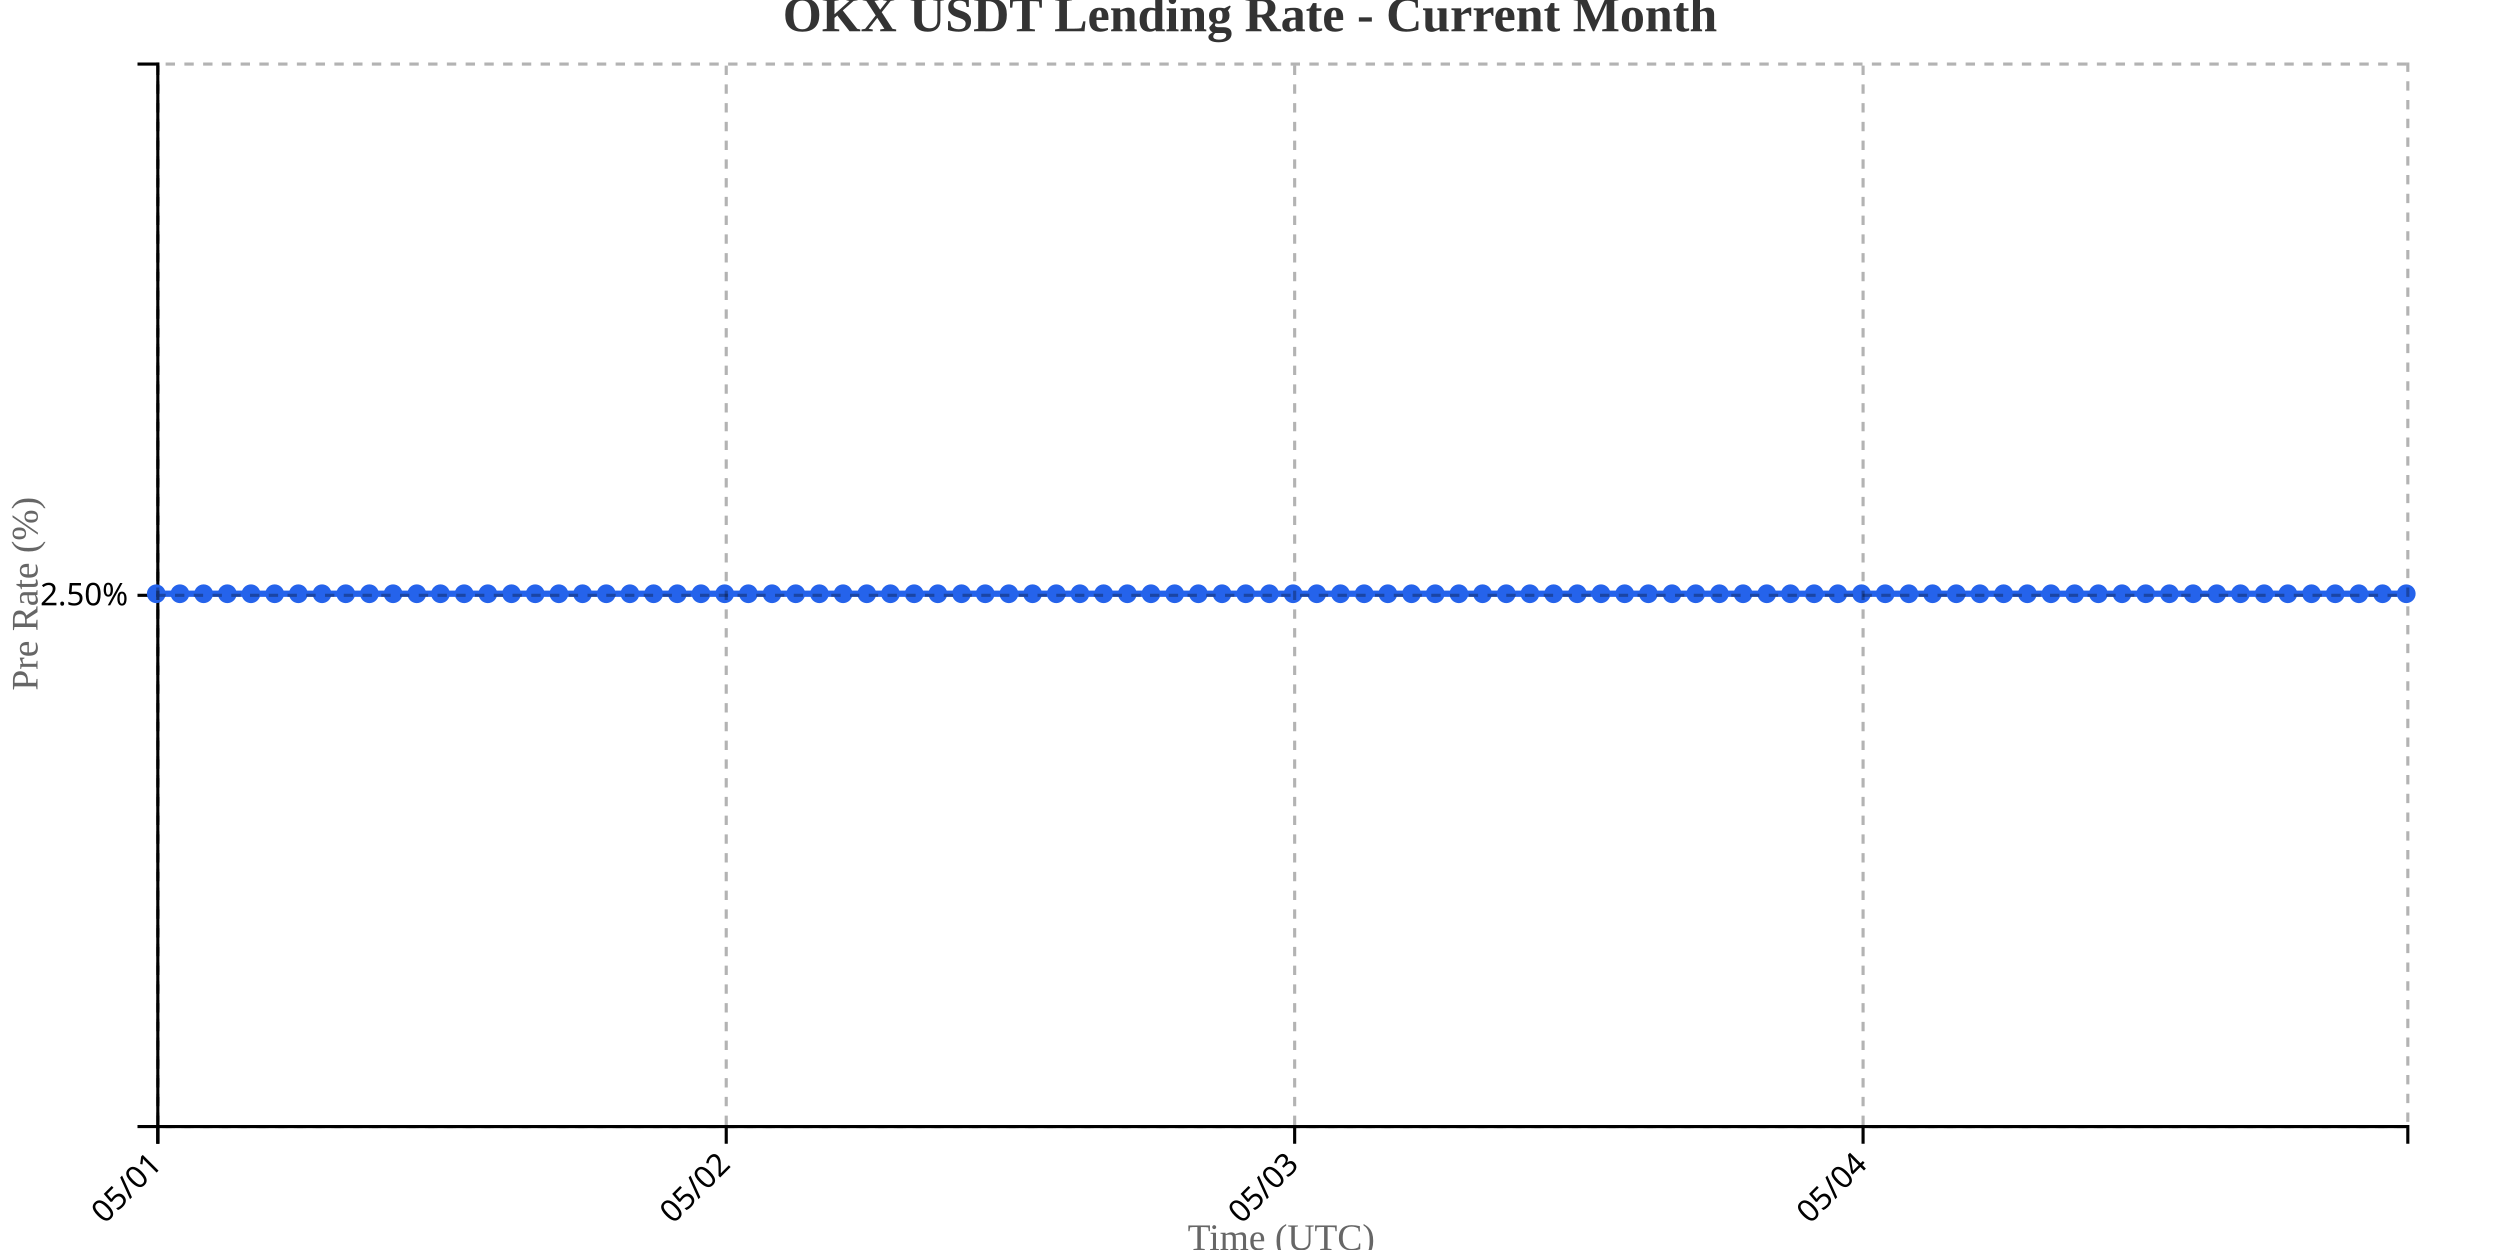
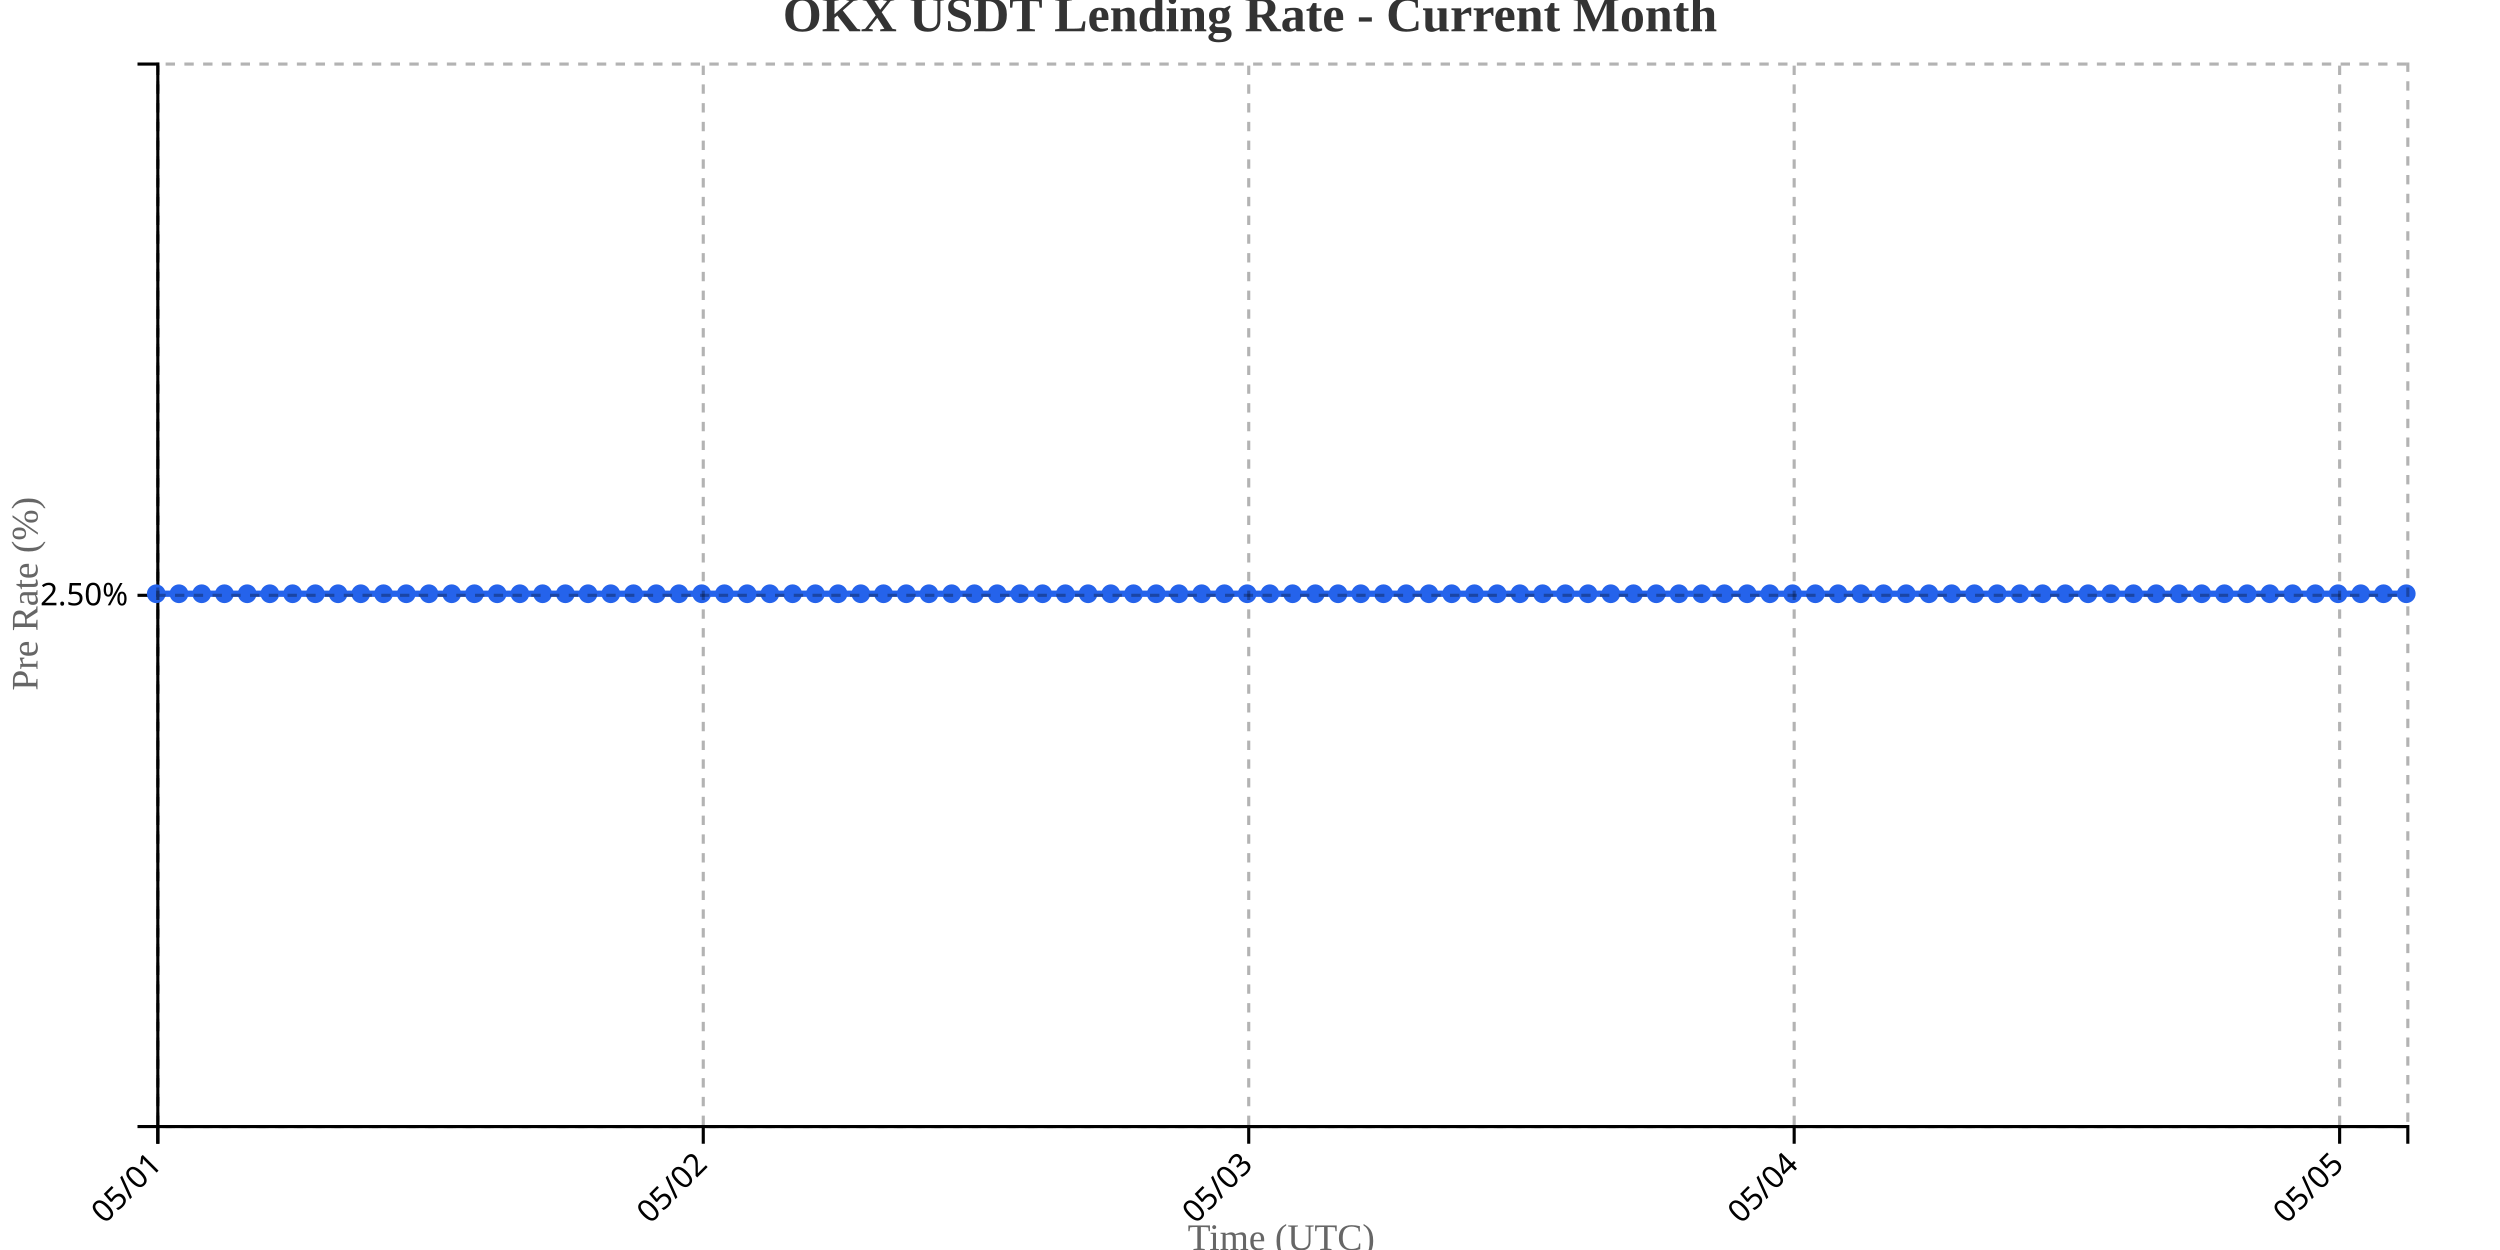
<svg xmlns="http://www.w3.org/2000/svg" width="800" height="400">
  <g transform="translate(50,20)">
    <g transform="translate(0,340)" fill="none" font-size="10" font-family="sans-serif" text-anchor="middle">
      <path class="domain" stroke="currentColor" d="M0.5,6V0.5H720.5V6" />
      <g class="tick" opacity="1" transform="translate(0.5,0)">
        <line stroke="currentColor" y2="6" />
        <text fill="currentColor" y="9" dy=".15em" style="text-anchor: end;" dx="-.8em" transform="rotate(-45)">05/01</text>
      </g>
-       <g class="tick" opacity="1" transform="translate(182.3947,0)">
+       <g class="tick" opacity="1" transform="translate(175.0455,0)">
        <line stroke="currentColor" y2="6" />
        <text fill="currentColor" y="9" dy=".15em" style="text-anchor: end;" dx="-.8em" transform="rotate(-45)">05/02</text>
      </g>
-       <g class="tick" opacity="1" transform="translate(364.2895,0)">
+       <g class="tick" opacity="1" transform="translate(349.5909,0)">
        <line stroke="currentColor" y2="6" />
        <text fill="currentColor" y="9" dy=".15em" style="text-anchor: end;" dx="-.8em" transform="rotate(-45)">05/03</text>
      </g>
-       <g class="tick" opacity="1" transform="translate(546.1842,0)">
+       <g class="tick" opacity="1" transform="translate(524.1364,0)">
        <line stroke="currentColor" y2="6" />
        <text fill="currentColor" y="9" dy=".15em" style="text-anchor: end;" dx="-.8em" transform="rotate(-45)">05/04</text>
+       </g>
+       <g class="tick" opacity="1" transform="translate(698.6818,0)">
+         <line stroke="currentColor" y2="6" />
+         <text fill="currentColor" y="9" dy=".15em" style="text-anchor: end;" dx="-.8em" transform="rotate(-45)">05/05</text>
      </g>
    </g>
    <g fill="none" font-size="10" font-family="sans-serif" text-anchor="end">
      <path class="domain" stroke="currentColor" d="M-6,340.5H0.5V0.5H-6" />
      <g class="tick" opacity="1" transform="translate(0,170.5)">
        <line stroke="currentColor" x2="-6" />
        <text fill="currentColor" x="-9" dy="0.32em">2.50%</text>
      </g>
    </g>
    <text transform="rotate(-90)" y="-50" x="-170" dy="1em" style="text-anchor: middle; font-size: 12px; fill: #666;">Pre Rate (%)</text>
    <text transform="translate(360, 380)" style="text-anchor: middle; font-size: 12px; fill: #666;">Time (UTC)</text>
-     <path fill="none" stroke="#2563eb" stroke-width="2" d="M0,170C2.526,170,5.053,170,7.579,170C10.105,170,12.632,170,15.158,170C17.684,170,20.211,170,22.737,170C25.263,170,27.789,170,30.316,170C32.842,170,35.368,170,37.895,170C40.421,170,42.947,170,45.474,170C48,170,50.526,170,53.053,170C55.579,170,58.105,170,60.632,170C63.158,170,65.684,170,68.211,170C70.737,170,73.263,170,75.789,170C78.316,170,80.842,170,83.368,170C85.895,170,88.421,170,90.947,170C93.474,170,96,170,98.526,170C101.053,170,103.579,170,106.105,170C108.632,170,111.158,170,113.684,170C116.211,170,118.737,170,121.263,170C123.789,170,126.316,170,128.842,170C131.368,170,133.895,170,136.421,170C138.947,170,141.474,170,144,170C146.526,170,149.053,170,151.579,170C154.105,170,156.632,170,159.158,170C161.684,170,164.211,170,166.737,170C169.263,170,171.789,170,174.316,170C176.842,170,179.368,170,181.895,170C184.421,170,186.947,170,189.474,170C192,170,194.526,170,197.053,170C199.579,170,202.105,170,204.632,170C207.158,170,209.684,170,212.211,170C214.737,170,217.263,170,219.789,170C222.316,170,224.842,170,227.368,170C229.895,170,232.421,170,234.947,170C237.474,170,240,170,242.526,170C245.053,170,247.579,170,250.105,170C252.632,170,255.158,170,257.684,170C260.211,170,262.737,170,265.263,170C267.789,170,270.316,170,272.842,170C275.368,170,277.895,170,280.421,170C282.947,170,285.474,170,288,170C290.526,170,293.053,170,295.579,170C298.105,170,300.632,170,303.158,170C305.684,170,308.211,170,310.737,170C313.263,170,315.789,170,318.316,170C320.842,170,323.368,170,325.895,170C328.421,170,330.947,170,333.474,170C336,170,338.526,170,341.053,170C343.579,170,346.105,170,348.632,170C351.158,170,353.684,170,356.211,170C358.737,170,361.263,170,363.789,170C366.316,170,368.842,170,371.368,170C373.895,170,376.421,170,378.947,170C381.474,170,384,170,386.526,170C389.053,170,391.579,170,394.105,170C396.632,170,399.158,170,401.684,170C404.211,170,406.737,170,409.263,170C411.789,170,414.316,170,416.842,170C419.368,170,421.895,170,424.421,170C426.947,170,429.474,170,432,170C434.526,170,437.053,170,439.579,170C442.105,170,444.632,170,447.158,170C449.684,170,452.211,170,454.737,170C457.263,170,459.789,170,462.316,170C464.842,170,467.368,170,469.895,170C472.421,170,474.947,170,477.474,170C480,170,482.526,170,485.053,170C487.579,170,490.105,170,492.632,170C495.158,170,497.684,170,500.211,170C502.737,170,505.263,170,507.789,170C510.316,170,512.842,170,515.368,170C517.895,170,520.421,170,522.947,170C525.474,170,528,170,530.526,170C533.053,170,535.579,170,538.105,170C540.632,170,543.158,170,545.684,170C548.211,170,550.737,170,553.263,170C555.789,170,558.316,170,560.842,170C563.368,170,565.895,170,568.421,170C570.947,170,573.474,170,576,170C578.526,170,581.053,170,583.579,170C586.105,170,588.632,170,591.158,170C593.684,170,596.211,170,598.737,170C601.263,170,603.789,170,606.316,170C608.842,170,611.368,170,613.895,170C616.421,170,618.947,170,621.474,170C624,170,626.526,170,629.053,170C631.579,170,634.105,170,636.632,170C639.158,170,641.684,170,644.211,170C646.737,170,649.263,170,651.789,170C654.316,170,656.842,170,659.368,170C661.895,170,664.421,170,666.947,170C669.474,170,672,170,674.526,170C677.053,170,679.579,170,682.105,170C684.632,170,687.158,170,689.684,170C692.211,170,694.737,170,697.263,170C699.789,170,702.316,170,704.842,170C707.368,170,709.895,170,712.421,170C714.947,170,717.474,170,720,170" />
+     <path fill="none" stroke="#2563eb" stroke-width="2" d="M0,170C2.424,170,4.848,170,7.273,170C9.697,170,12.121,170,14.545,170C16.97,170,19.394,170,21.818,170C24.242,170,26.667,170,29.091,170C31.515,170,33.939,170,36.364,170C38.788,170,41.212,170,43.636,170C46.061,170,48.485,170,50.909,170C53.333,170,55.758,170,58.182,170C60.606,170,63.03,170,65.455,170C67.879,170,70.303,170,72.727,170C75.152,170,77.576,170,80,170C82.424,170,84.848,170,87.273,170C89.697,170,92.121,170,94.545,170C96.97,170,99.394,170,101.818,170C104.242,170,106.667,170,109.091,170C111.515,170,113.939,170,116.364,170C118.788,170,121.212,170,123.636,170C126.061,170,128.485,170,130.909,170C133.333,170,135.758,170,138.182,170C140.606,170,143.03,170,145.455,170C147.879,170,150.303,170,152.727,170C155.152,170,157.576,170,160,170C162.424,170,164.848,170,167.273,170C169.697,170,172.121,170,174.545,170C176.97,170,179.394,170,181.818,170C184.242,170,186.667,170,189.091,170C191.515,170,193.939,170,196.364,170C198.788,170,201.212,170,203.636,170C206.061,170,208.485,170,210.909,170C213.333,170,215.758,170,218.182,170C220.606,170,223.03,170,225.455,170C227.879,170,230.303,170,232.727,170C235.152,170,237.576,170,240,170C242.424,170,244.848,170,247.273,170C249.697,170,252.121,170,254.545,170C256.97,170,259.394,170,261.818,170C264.242,170,266.667,170,269.091,170C271.515,170,273.939,170,276.364,170C278.788,170,281.212,170,283.636,170C286.061,170,288.485,170,290.909,170C293.333,170,295.758,170,298.182,170C300.606,170,303.03,170,305.455,170C307.879,170,310.303,170,312.727,170C315.152,170,317.576,170,320,170C322.424,170,324.848,170,327.273,170C329.697,170,332.121,170,334.545,170C336.97,170,339.394,170,341.818,170C344.242,170,346.667,170,349.091,170C351.515,170,353.939,170,356.364,170C358.788,170,361.212,170,363.636,170C366.061,170,368.485,170,370.909,170C373.333,170,375.758,170,378.182,170C380.606,170,383.03,170,385.455,170C387.879,170,390.303,170,392.727,170C395.152,170,397.576,170,400,170C402.424,170,404.848,170,407.273,170C409.697,170,412.121,170,414.545,170C416.97,170,419.394,170,421.818,170C424.242,170,426.667,170,429.091,170C431.515,170,433.939,170,436.364,170C438.788,170,441.212,170,443.636,170C446.061,170,448.485,170,450.909,170C453.333,170,455.758,170,458.182,170C460.606,170,463.03,170,465.455,170C467.879,170,470.303,170,472.727,170C475.152,170,477.576,170,480,170C482.424,170,484.848,170,487.273,170C489.697,170,492.121,170,494.545,170C496.97,170,499.394,170,501.818,170C504.242,170,506.667,170,509.091,170C511.515,170,513.939,170,516.364,170C518.788,170,521.212,170,523.636,170C526.061,170,528.485,170,530.909,170C533.333,170,535.758,170,538.182,170C540.606,170,543.03,170,545.455,170C547.879,170,550.303,170,552.727,170C555.152,170,557.576,170,560,170C562.424,170,564.848,170,567.273,170C569.697,170,572.121,170,574.545,170C576.97,170,579.394,170,581.818,170C584.242,170,586.667,170,589.091,170C591.515,170,593.939,170,596.364,170C598.788,170,601.212,170,603.636,170C606.061,170,608.485,170,610.909,170C613.333,170,615.758,170,618.182,170C620.606,170,623.03,170,625.455,170C627.879,170,630.303,170,632.727,170C635.152,170,637.576,170,640,170C642.424,170,644.848,170,647.273,170C649.697,170,652.121,170,654.545,170C656.97,170,659.394,170,661.818,170C664.242,170,666.667,170,669.091,170C671.515,170,673.939,170,676.364,170C678.788,170,681.212,170,683.636,170C686.061,170,688.485,170,690.909,170C693.333,170,695.758,170,698.182,170C700.606,170,703.03,170,705.455,170C707.879,170,710.303,170,712.727,170C715.152,170,717.576,170,720,170" />
    <circle class="dot" cx="0" cy="170" r="3" fill="#2563eb" />
-     <circle class="dot" cx="7.579" cy="170" r="3" fill="#2563eb" />
-     <circle class="dot" cx="15.158" cy="170" r="3" fill="#2563eb" />
-     <circle class="dot" cx="22.737" cy="170" r="3" fill="#2563eb" />
-     <circle class="dot" cx="30.316" cy="170" r="3" fill="#2563eb" />
-     <circle class="dot" cx="37.895" cy="170" r="3" fill="#2563eb" />
-     <circle class="dot" cx="45.474" cy="170" r="3" fill="#2563eb" />
-     <circle class="dot" cx="53.053" cy="170" r="3" fill="#2563eb" />
-     <circle class="dot" cx="60.632" cy="170" r="3" fill="#2563eb" />
-     <circle class="dot" cx="68.211" cy="170" r="3" fill="#2563eb" />
-     <circle class="dot" cx="75.789" cy="170" r="3" fill="#2563eb" />
-     <circle class="dot" cx="83.368" cy="170" r="3" fill="#2563eb" />
-     <circle class="dot" cx="90.947" cy="170" r="3" fill="#2563eb" />
-     <circle class="dot" cx="98.526" cy="170" r="3" fill="#2563eb" />
-     <circle class="dot" cx="106.105" cy="170" r="3" fill="#2563eb" />
-     <circle class="dot" cx="113.684" cy="170" r="3" fill="#2563eb" />
-     <circle class="dot" cx="121.263" cy="170" r="3" fill="#2563eb" />
-     <circle class="dot" cx="128.842" cy="170" r="3" fill="#2563eb" />
-     <circle class="dot" cx="136.421" cy="170" r="3" fill="#2563eb" />
-     <circle class="dot" cx="144" cy="170" r="3" fill="#2563eb" />
-     <circle class="dot" cx="151.579" cy="170" r="3" fill="#2563eb" />
-     <circle class="dot" cx="159.158" cy="170" r="3" fill="#2563eb" />
-     <circle class="dot" cx="166.737" cy="170" r="3" fill="#2563eb" />
-     <circle class="dot" cx="174.316" cy="170" r="3" fill="#2563eb" />
-     <circle class="dot" cx="181.895" cy="170" r="3" fill="#2563eb" />
-     <circle class="dot" cx="189.474" cy="170" r="3" fill="#2563eb" />
-     <circle class="dot" cx="197.053" cy="170" r="3" fill="#2563eb" />
-     <circle class="dot" cx="204.632" cy="170" r="3" fill="#2563eb" />
-     <circle class="dot" cx="212.211" cy="170" r="3" fill="#2563eb" />
-     <circle class="dot" cx="219.789" cy="170" r="3" fill="#2563eb" />
-     <circle class="dot" cx="227.368" cy="170" r="3" fill="#2563eb" />
-     <circle class="dot" cx="234.947" cy="170" r="3" fill="#2563eb" />
-     <circle class="dot" cx="242.526" cy="170" r="3" fill="#2563eb" />
-     <circle class="dot" cx="250.105" cy="170" r="3" fill="#2563eb" />
-     <circle class="dot" cx="257.684" cy="170" r="3" fill="#2563eb" />
-     <circle class="dot" cx="265.263" cy="170" r="3" fill="#2563eb" />
-     <circle class="dot" cx="272.842" cy="170" r="3" fill="#2563eb" />
-     <circle class="dot" cx="280.421" cy="170" r="3" fill="#2563eb" />
-     <circle class="dot" cx="288" cy="170" r="3" fill="#2563eb" />
-     <circle class="dot" cx="295.579" cy="170" r="3" fill="#2563eb" />
-     <circle class="dot" cx="303.158" cy="170" r="3" fill="#2563eb" />
-     <circle class="dot" cx="310.737" cy="170" r="3" fill="#2563eb" />
-     <circle class="dot" cx="318.316" cy="170" r="3" fill="#2563eb" />
-     <circle class="dot" cx="325.895" cy="170" r="3" fill="#2563eb" />
-     <circle class="dot" cx="333.474" cy="170" r="3" fill="#2563eb" />
-     <circle class="dot" cx="341.053" cy="170" r="3" fill="#2563eb" />
-     <circle class="dot" cx="348.632" cy="170" r="3" fill="#2563eb" />
-     <circle class="dot" cx="356.211" cy="170" r="3" fill="#2563eb" />
-     <circle class="dot" cx="363.789" cy="170" r="3" fill="#2563eb" />
-     <circle class="dot" cx="371.368" cy="170" r="3" fill="#2563eb" />
-     <circle class="dot" cx="378.947" cy="170" r="3" fill="#2563eb" />
-     <circle class="dot" cx="386.526" cy="170" r="3" fill="#2563eb" />
-     <circle class="dot" cx="394.105" cy="170" r="3" fill="#2563eb" />
-     <circle class="dot" cx="401.684" cy="170" r="3" fill="#2563eb" />
-     <circle class="dot" cx="409.263" cy="170" r="3" fill="#2563eb" />
-     <circle class="dot" cx="416.842" cy="170" r="3" fill="#2563eb" />
-     <circle class="dot" cx="424.421" cy="170" r="3" fill="#2563eb" />
-     <circle class="dot" cx="432" cy="170" r="3" fill="#2563eb" />
-     <circle class="dot" cx="439.579" cy="170" r="3" fill="#2563eb" />
-     <circle class="dot" cx="447.158" cy="170" r="3" fill="#2563eb" />
-     <circle class="dot" cx="454.737" cy="170" r="3" fill="#2563eb" />
-     <circle class="dot" cx="462.316" cy="170" r="3" fill="#2563eb" />
-     <circle class="dot" cx="469.895" cy="170" r="3" fill="#2563eb" />
-     <circle class="dot" cx="477.474" cy="170" r="3" fill="#2563eb" />
-     <circle class="dot" cx="485.053" cy="170" r="3" fill="#2563eb" />
-     <circle class="dot" cx="492.632" cy="170" r="3" fill="#2563eb" />
-     <circle class="dot" cx="500.211" cy="170" r="3" fill="#2563eb" />
-     <circle class="dot" cx="507.789" cy="170" r="3" fill="#2563eb" />
-     <circle class="dot" cx="515.368" cy="170" r="3" fill="#2563eb" />
-     <circle class="dot" cx="522.947" cy="170" r="3" fill="#2563eb" />
-     <circle class="dot" cx="530.526" cy="170" r="3" fill="#2563eb" />
-     <circle class="dot" cx="538.105" cy="170" r="3" fill="#2563eb" />
-     <circle class="dot" cx="545.684" cy="170" r="3" fill="#2563eb" />
-     <circle class="dot" cx="553.263" cy="170" r="3" fill="#2563eb" />
-     <circle class="dot" cx="560.842" cy="170" r="3" fill="#2563eb" />
-     <circle class="dot" cx="568.421" cy="170" r="3" fill="#2563eb" />
-     <circle class="dot" cx="576" cy="170" r="3" fill="#2563eb" />
-     <circle class="dot" cx="583.579" cy="170" r="3" fill="#2563eb" />
-     <circle class="dot" cx="591.158" cy="170" r="3" fill="#2563eb" />
-     <circle class="dot" cx="598.737" cy="170" r="3" fill="#2563eb" />
-     <circle class="dot" cx="606.316" cy="170" r="3" fill="#2563eb" />
-     <circle class="dot" cx="613.895" cy="170" r="3" fill="#2563eb" />
-     <circle class="dot" cx="621.474" cy="170" r="3" fill="#2563eb" />
-     <circle class="dot" cx="629.053" cy="170" r="3" fill="#2563eb" />
-     <circle class="dot" cx="636.632" cy="170" r="3" fill="#2563eb" />
-     <circle class="dot" cx="644.211" cy="170" r="3" fill="#2563eb" />
-     <circle class="dot" cx="651.789" cy="170" r="3" fill="#2563eb" />
-     <circle class="dot" cx="659.368" cy="170" r="3" fill="#2563eb" />
-     <circle class="dot" cx="666.947" cy="170" r="3" fill="#2563eb" />
-     <circle class="dot" cx="674.526" cy="170" r="3" fill="#2563eb" />
-     <circle class="dot" cx="682.105" cy="170" r="3" fill="#2563eb" />
-     <circle class="dot" cx="689.684" cy="170" r="3" fill="#2563eb" />
-     <circle class="dot" cx="697.263" cy="170" r="3" fill="#2563eb" />
-     <circle class="dot" cx="704.842" cy="170" r="3" fill="#2563eb" />
-     <circle class="dot" cx="712.421" cy="170" r="3" fill="#2563eb" />
+     <circle class="dot" cx="7.273" cy="170" r="3" fill="#2563eb" />
+     <circle class="dot" cx="14.545" cy="170" r="3" fill="#2563eb" />
+     <circle class="dot" cx="21.818" cy="170" r="3" fill="#2563eb" />
+     <circle class="dot" cx="29.091" cy="170" r="3" fill="#2563eb" />
+     <circle class="dot" cx="36.364" cy="170" r="3" fill="#2563eb" />
+     <circle class="dot" cx="43.636" cy="170" r="3" fill="#2563eb" />
+     <circle class="dot" cx="50.909" cy="170" r="3" fill="#2563eb" />
+     <circle class="dot" cx="58.182" cy="170" r="3" fill="#2563eb" />
+     <circle class="dot" cx="65.455" cy="170" r="3" fill="#2563eb" />
+     <circle class="dot" cx="72.727" cy="170" r="3" fill="#2563eb" />
+     <circle class="dot" cx="80" cy="170" r="3" fill="#2563eb" />
+     <circle class="dot" cx="87.273" cy="170" r="3" fill="#2563eb" />
+     <circle class="dot" cx="94.545" cy="170" r="3" fill="#2563eb" />
+     <circle class="dot" cx="101.818" cy="170" r="3" fill="#2563eb" />
+     <circle class="dot" cx="109.091" cy="170" r="3" fill="#2563eb" />
+     <circle class="dot" cx="116.364" cy="170" r="3" fill="#2563eb" />
+     <circle class="dot" cx="123.636" cy="170" r="3" fill="#2563eb" />
+     <circle class="dot" cx="130.909" cy="170" r="3" fill="#2563eb" />
+     <circle class="dot" cx="138.182" cy="170" r="3" fill="#2563eb" />
+     <circle class="dot" cx="145.455" cy="170" r="3" fill="#2563eb" />
+     <circle class="dot" cx="152.727" cy="170" r="3" fill="#2563eb" />
+     <circle class="dot" cx="160" cy="170" r="3" fill="#2563eb" />
+     <circle class="dot" cx="167.273" cy="170" r="3" fill="#2563eb" />
+     <circle class="dot" cx="174.545" cy="170" r="3" fill="#2563eb" />
+     <circle class="dot" cx="181.818" cy="170" r="3" fill="#2563eb" />
+     <circle class="dot" cx="189.091" cy="170" r="3" fill="#2563eb" />
+     <circle class="dot" cx="196.364" cy="170" r="3" fill="#2563eb" />
+     <circle class="dot" cx="203.636" cy="170" r="3" fill="#2563eb" />
+     <circle class="dot" cx="210.909" cy="170" r="3" fill="#2563eb" />
+     <circle class="dot" cx="218.182" cy="170" r="3" fill="#2563eb" />
+     <circle class="dot" cx="225.455" cy="170" r="3" fill="#2563eb" />
+     <circle class="dot" cx="232.727" cy="170" r="3" fill="#2563eb" />
+     <circle class="dot" cx="240" cy="170" r="3" fill="#2563eb" />
+     <circle class="dot" cx="247.273" cy="170" r="3" fill="#2563eb" />
+     <circle class="dot" cx="254.545" cy="170" r="3" fill="#2563eb" />
+     <circle class="dot" cx="261.818" cy="170" r="3" fill="#2563eb" />
+     <circle class="dot" cx="269.091" cy="170" r="3" fill="#2563eb" />
+     <circle class="dot" cx="276.364" cy="170" r="3" fill="#2563eb" />
+     <circle class="dot" cx="283.636" cy="170" r="3" fill="#2563eb" />
+     <circle class="dot" cx="290.909" cy="170" r="3" fill="#2563eb" />
+     <circle class="dot" cx="298.182" cy="170" r="3" fill="#2563eb" />
+     <circle class="dot" cx="305.455" cy="170" r="3" fill="#2563eb" />
+     <circle class="dot" cx="312.727" cy="170" r="3" fill="#2563eb" />
+     <circle class="dot" cx="320" cy="170" r="3" fill="#2563eb" />
+     <circle class="dot" cx="327.273" cy="170" r="3" fill="#2563eb" />
+     <circle class="dot" cx="334.545" cy="170" r="3" fill="#2563eb" />
+     <circle class="dot" cx="341.818" cy="170" r="3" fill="#2563eb" />
+     <circle class="dot" cx="349.091" cy="170" r="3" fill="#2563eb" />
+     <circle class="dot" cx="356.364" cy="170" r="3" fill="#2563eb" />
+     <circle class="dot" cx="363.636" cy="170" r="3" fill="#2563eb" />
+     <circle class="dot" cx="370.909" cy="170" r="3" fill="#2563eb" />
+     <circle class="dot" cx="378.182" cy="170" r="3" fill="#2563eb" />
+     <circle class="dot" cx="385.455" cy="170" r="3" fill="#2563eb" />
+     <circle class="dot" cx="392.727" cy="170" r="3" fill="#2563eb" />
+     <circle class="dot" cx="400" cy="170" r="3" fill="#2563eb" />
+     <circle class="dot" cx="407.273" cy="170" r="3" fill="#2563eb" />
+     <circle class="dot" cx="414.545" cy="170" r="3" fill="#2563eb" />
+     <circle class="dot" cx="421.818" cy="170" r="3" fill="#2563eb" />
+     <circle class="dot" cx="429.091" cy="170" r="3" fill="#2563eb" />
+     <circle class="dot" cx="436.364" cy="170" r="3" fill="#2563eb" />
+     <circle class="dot" cx="443.636" cy="170" r="3" fill="#2563eb" />
+     <circle class="dot" cx="450.909" cy="170" r="3" fill="#2563eb" />
+     <circle class="dot" cx="458.182" cy="170" r="3" fill="#2563eb" />
+     <circle class="dot" cx="465.455" cy="170" r="3" fill="#2563eb" />
+     <circle class="dot" cx="472.727" cy="170" r="3" fill="#2563eb" />
+     <circle class="dot" cx="480" cy="170" r="3" fill="#2563eb" />
+     <circle class="dot" cx="487.273" cy="170" r="3" fill="#2563eb" />
+     <circle class="dot" cx="494.545" cy="170" r="3" fill="#2563eb" />
+     <circle class="dot" cx="501.818" cy="170" r="3" fill="#2563eb" />
+     <circle class="dot" cx="509.091" cy="170" r="3" fill="#2563eb" />
+     <circle class="dot" cx="516.364" cy="170" r="3" fill="#2563eb" />
+     <circle class="dot" cx="523.636" cy="170" r="3" fill="#2563eb" />
+     <circle class="dot" cx="530.909" cy="170" r="3" fill="#2563eb" />
+     <circle class="dot" cx="538.182" cy="170" r="3" fill="#2563eb" />
+     <circle class="dot" cx="545.455" cy="170" r="3" fill="#2563eb" />
+     <circle class="dot" cx="552.727" cy="170" r="3" fill="#2563eb" />
+     <circle class="dot" cx="560" cy="170" r="3" fill="#2563eb" />
+     <circle class="dot" cx="567.273" cy="170" r="3" fill="#2563eb" />
+     <circle class="dot" cx="574.545" cy="170" r="3" fill="#2563eb" />
+     <circle class="dot" cx="581.818" cy="170" r="3" fill="#2563eb" />
+     <circle class="dot" cx="589.091" cy="170" r="3" fill="#2563eb" />
+     <circle class="dot" cx="596.364" cy="170" r="3" fill="#2563eb" />
+     <circle class="dot" cx="603.636" cy="170" r="3" fill="#2563eb" />
+     <circle class="dot" cx="610.909" cy="170" r="3" fill="#2563eb" />
+     <circle class="dot" cx="618.182" cy="170" r="3" fill="#2563eb" />
+     <circle class="dot" cx="625.455" cy="170" r="3" fill="#2563eb" />
+     <circle class="dot" cx="632.727" cy="170" r="3" fill="#2563eb" />
+     <circle class="dot" cx="640" cy="170" r="3" fill="#2563eb" />
+     <circle class="dot" cx="647.273" cy="170" r="3" fill="#2563eb" />
+     <circle class="dot" cx="654.545" cy="170" r="3" fill="#2563eb" />
+     <circle class="dot" cx="661.818" cy="170" r="3" fill="#2563eb" />
+     <circle class="dot" cx="669.091" cy="170" r="3" fill="#2563eb" />
+     <circle class="dot" cx="676.364" cy="170" r="3" fill="#2563eb" />
+     <circle class="dot" cx="683.636" cy="170" r="3" fill="#2563eb" />
+     <circle class="dot" cx="690.909" cy="170" r="3" fill="#2563eb" />
+     <circle class="dot" cx="698.182" cy="170" r="3" fill="#2563eb" />
+     <circle class="dot" cx="705.455" cy="170" r="3" fill="#2563eb" />
+     <circle class="dot" cx="712.727" cy="170" r="3" fill="#2563eb" />
    <circle class="dot" cx="720" cy="170" r="3" fill="#2563eb" />
    <g class="grid" transform="translate(0,340)" fill="none" font-size="10" font-family="sans-serif" text-anchor="middle" style="stroke-dasharray: 3,3; opacity: 0.3;">
      <path class="domain" stroke="currentColor" d="M0.5,-340V0.5H720.5V-340" />
      <g class="tick" opacity="1" transform="translate(0.5,0)">
        <line stroke="currentColor" y2="-340" />
        <text fill="currentColor" y="3" dy="0.71em" />
      </g>
-       <g class="tick" opacity="1" transform="translate(182.3947,0)">
+       <g class="tick" opacity="1" transform="translate(175.0455,0)">
        <line stroke="currentColor" y2="-340" />
        <text fill="currentColor" y="3" dy="0.71em" />
      </g>
-       <g class="tick" opacity="1" transform="translate(364.2895,0)">
+       <g class="tick" opacity="1" transform="translate(349.5909,0)">
        <line stroke="currentColor" y2="-340" />
        <text fill="currentColor" y="3" dy="0.71em" />
      </g>
-       <g class="tick" opacity="1" transform="translate(546.1842,0)">
+       <g class="tick" opacity="1" transform="translate(524.1364,0)">
+         <line stroke="currentColor" y2="-340" />
+         <text fill="currentColor" y="3" dy="0.71em" />
+       </g>
+       <g class="tick" opacity="1" transform="translate(698.6818,0)">
        <line stroke="currentColor" y2="-340" />
        <text fill="currentColor" y="3" dy="0.71em" />
      </g>
    </g>
    <g class="grid" fill="none" font-size="10" font-family="sans-serif" text-anchor="end" style="stroke-dasharray: 3,3; opacity: 0.3;">
      <path class="domain" stroke="currentColor" d="M720,340.5H0.5V0.5H720" />
      <g class="tick" opacity="1" transform="translate(0,170.5)">
        <line stroke="currentColor" x2="720" />
        <text fill="currentColor" x="-3" dy="0.32em" />
      </g>
    </g>
  </g>
  <text x="400" y="10" text-anchor="middle" style="font-size: 16px; font-weight: bold; fill: #333;">OKX USDT Lending Rate - Current Month</text>
</svg>
